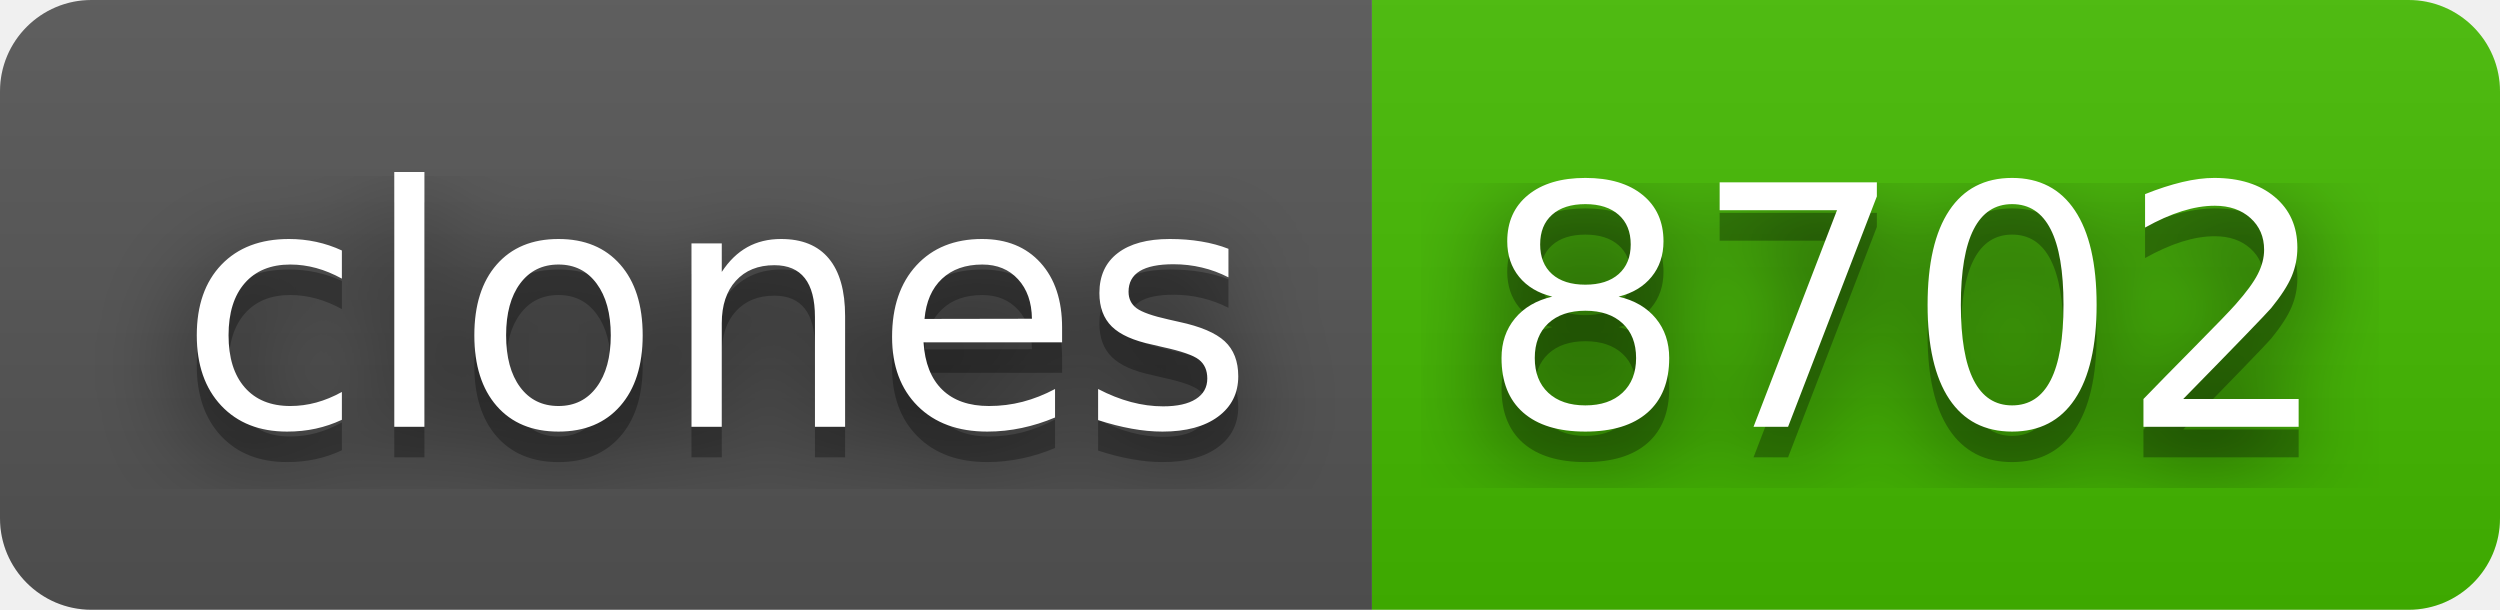
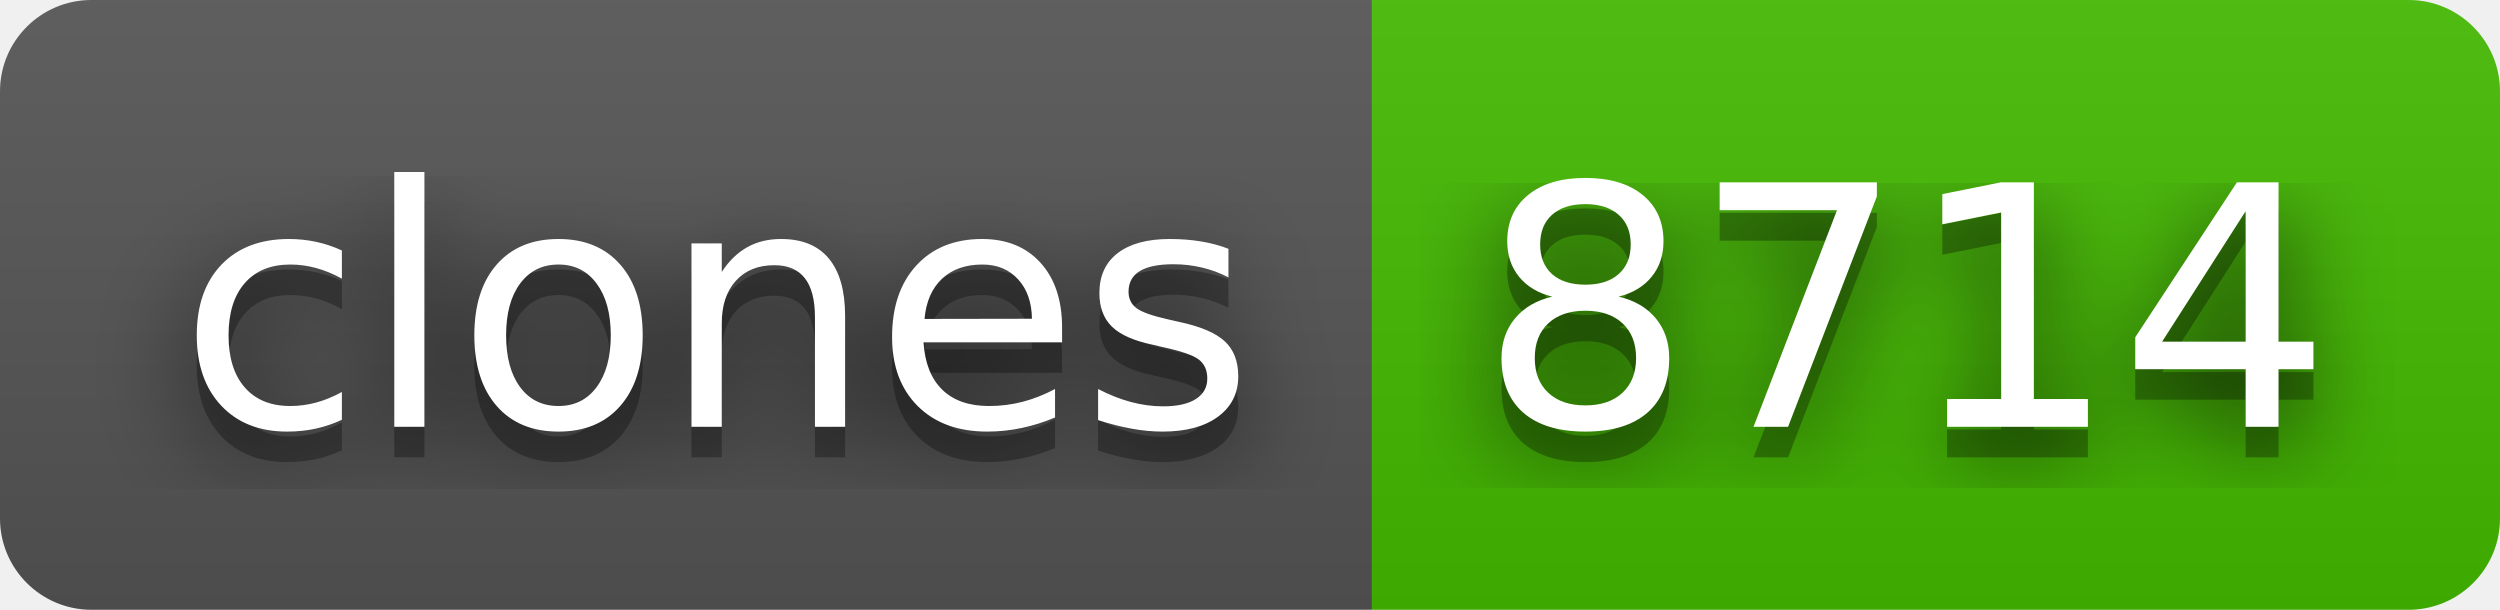
- <svg xmlns="http://www.w3.org/2000/svg" width="82" height="20" role="img" aria-label="clones: 8702">
+ <svg xmlns="http://www.w3.org/2000/svg" width="82" height="20" role="img" aria-label="clones: 8714">
  <filter id="blur">
    <feGaussianBlur stdDeviation="16" />
  </filter>
  <linearGradient id="s" x2="0" y2="100%">
    <stop offset="0" stop-color="#bbb" stop-opacity=".1" />
    <stop offset="1" stop-opacity=".1" />
  </linearGradient>
  <clipPath id="r">
    <rect width="82" height="20" rx="3" />
  </clipPath>
  <g clip-path="url(#r)">
    <rect width="45" height="20" fill="#555" />
    <rect x="45" width="37" height="20" fill="#4b0" />
    <rect width="82" height="20" fill="url(#s)" />
  </g>
  <g fill="#fff" text-anchor="middle" font-family="Verdana,Geneva,DejaVu Sans,sans-serif" text-rendering="geometricPrecision" font-size="110">
    <g transform="scale(.1)">
      <g aria-hidden="true" fill="#010101">
        <text x="235" y="150" fill-opacity=".8" filter="url(#blur)" textLength="350">clones</text>
        <text x="235" y="150" fill-opacity=".3" textLength="350">clones</text>
      </g>
      <text x="235" y="140" textLength="350">clones</text>
    </g>
    <g transform="scale(.1)">
      <g aria-hidden="true" fill="#010101">
-         <text x="625" y="150" fill-opacity=".8" filter="url(#blur)" textLength="270">8702</text>
-         <text x="625" y="150" fill-opacity=".3" textLength="270">8702</text>
+         <text x="625" y="150" fill-opacity=".8" filter="url(#blur)" textLength="270">8714</text>
+         <text x="625" y="150" fill-opacity=".3" textLength="270">8714</text>
      </g>
-       <text x="625" y="140" textLength="270">8702</text>
+       <text x="625" y="140" textLength="270">8714</text>
    </g>
  </g>
</svg>
